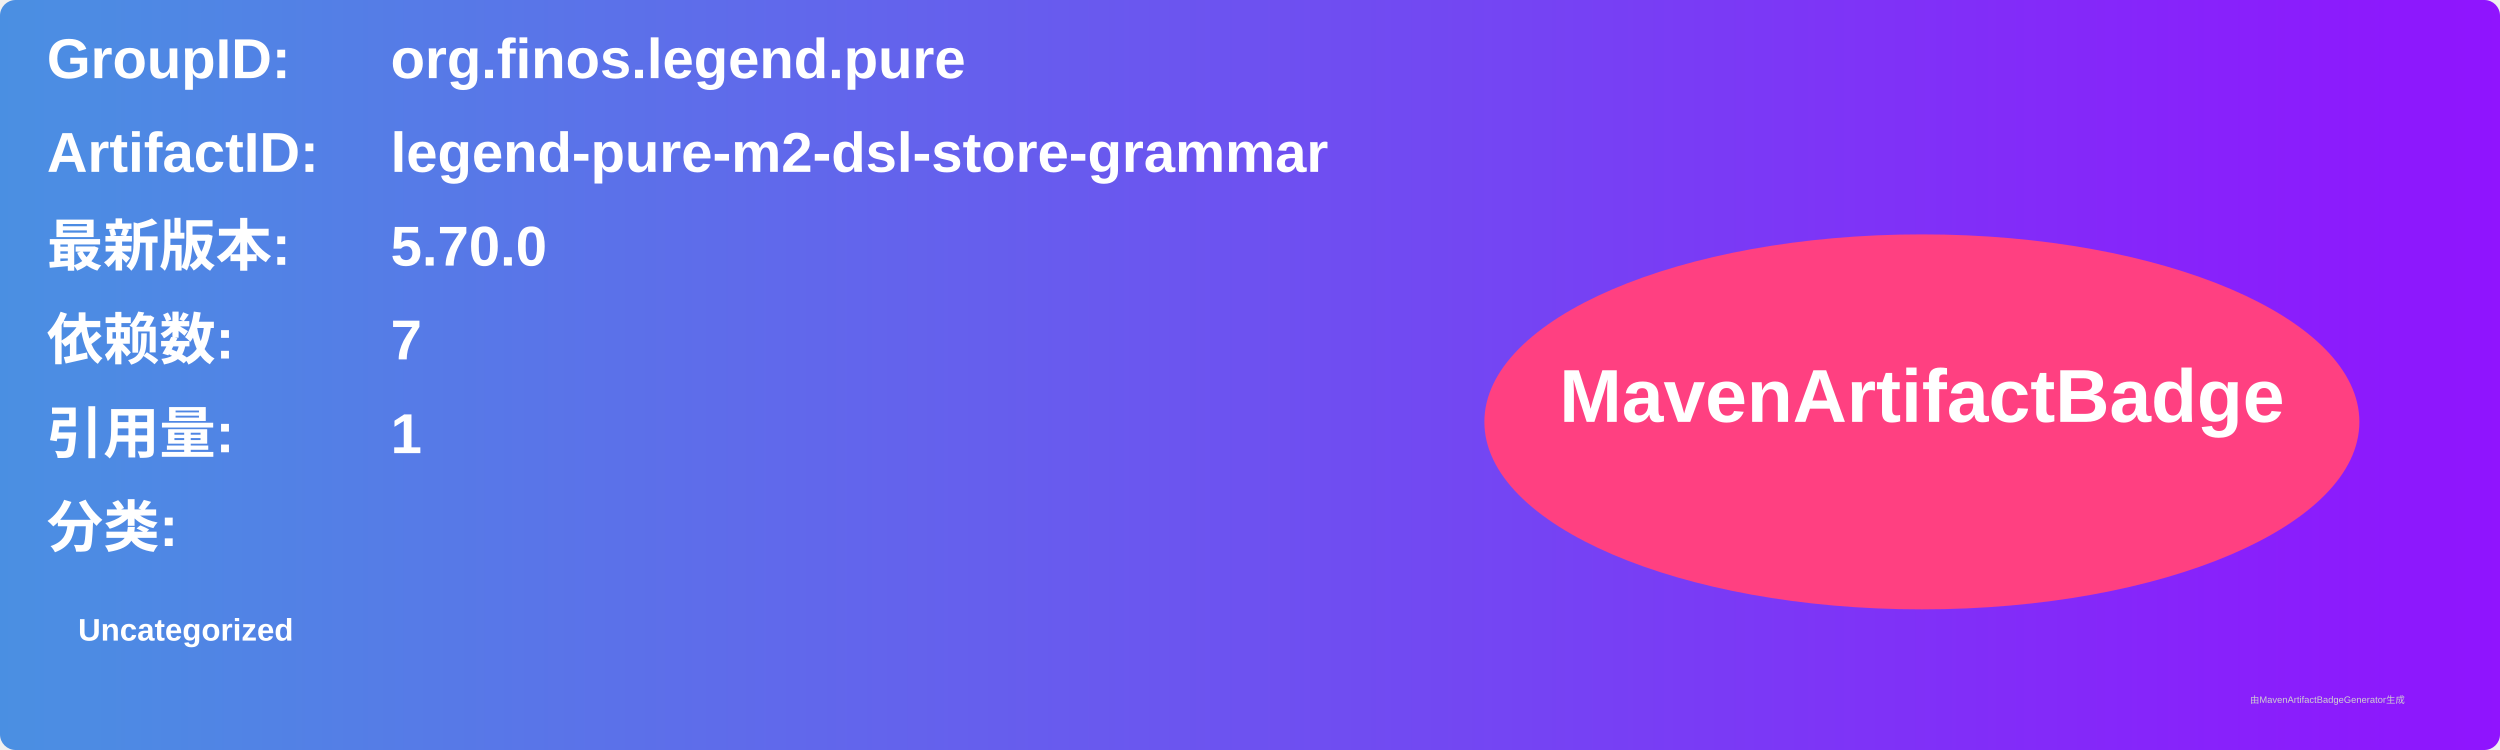
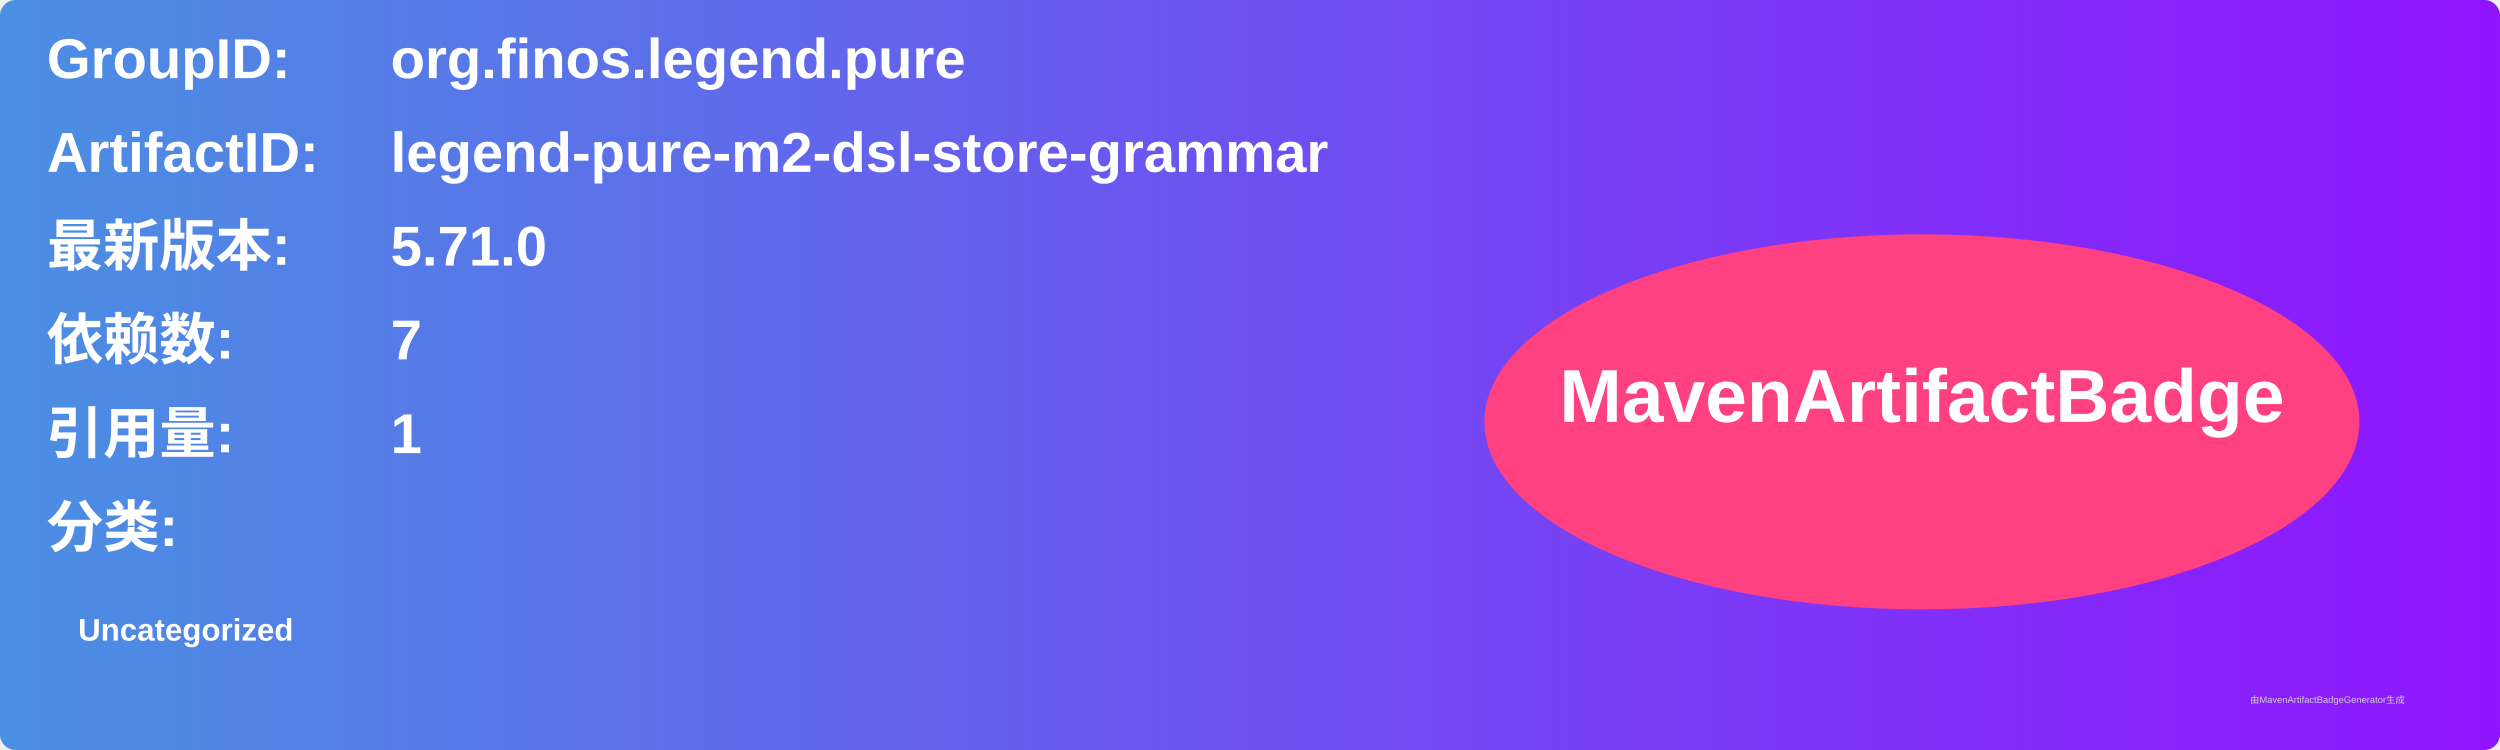
<svg xmlns="http://www.w3.org/2000/svg" width="800" height="240" viewBox="0 0 800 240">
  <linearGradient id="grad" x1="0%" y1="0%" x2="100%" y2="0%">
    <stop offset="0%" stop-color="#4a90e2" />
    <stop offset="100%" stop-color="#9013fe" />
  </linearGradient>
  <rect width="100%" height="100%" rx="5" ry="5" fill="url(#grad)" />
  <g transform="translate(15, 15)">
    <text x="0" y="10" font-family="Arial" font-size="18" fill="white" font-weight="bold" width="260">GroupID:</text>
    <text x="110" y="10" font-family="Arial" font-size="18" fill="white" font-weight="bold" width="460">org.finos.legend.pure</text>
    <text x="0" y="40" font-family="Arial" font-size="18" fill="white" font-weight="bold" width="260">ArtifactID:</text>
    <text x="110" y="40" font-family="Arial" font-size="18" fill="white" font-weight="bold" width="460">legend-pure-m2-dsl-store-grammar</text>
    <text x="0" y="70" font-family="Arial" font-size="18" fill="white" font-weight="bold">最新版本:</text>
    <text x="110" y="70" font-family="Arial" font-size="18" fill="white" font-weight="bold">
-       <tspan font-weight="bold">5.70.0</tspan>
+       <tspan font-weight="bold">5.71.0</tspan>
    </text>
    <text x="0" y="100" font-family="Arial" font-size="18" fill="white" font-weight="bold">依赖数: </text>
    <text x="110" y="100" font-family="Arial" font-size="18" fill="white">
      <tspan font-weight="bold">7</tspan>
    </text>
    <text x="0" y="130" font-family="Arial" font-size="18" fill="white" font-weight="bold">引用量: </text>
    <text x="110" y="130" font-family="Arial" font-size="18" fill="white">
      <tspan font-weight="bold">1</tspan>
    </text>
    <text x="0" y="160" font-family="Arial" font-size="18" fill="white" font-weight="bold">分类:</text>
    <text x="10" y="190" font-family="Arial" font-size="10" fill="white">
      <tspan font-weight="bold">Uncategorized</tspan>
    </text>
    <ellipse cx="600" cy="120" rx="140" ry="60" fill="#ff4081" />
    <text x="600" y="120" text-anchor="middle" font-family="Arial" font-size="24" fill="white" font-weight="bold">MavenArtifactBadge</text>
  </g>
  <text x="720" y="225" font-family="Arial" font-size="3" fill="#d0d0d0">由MavenArtifactBadgeGenerator生成</text>
</svg>
